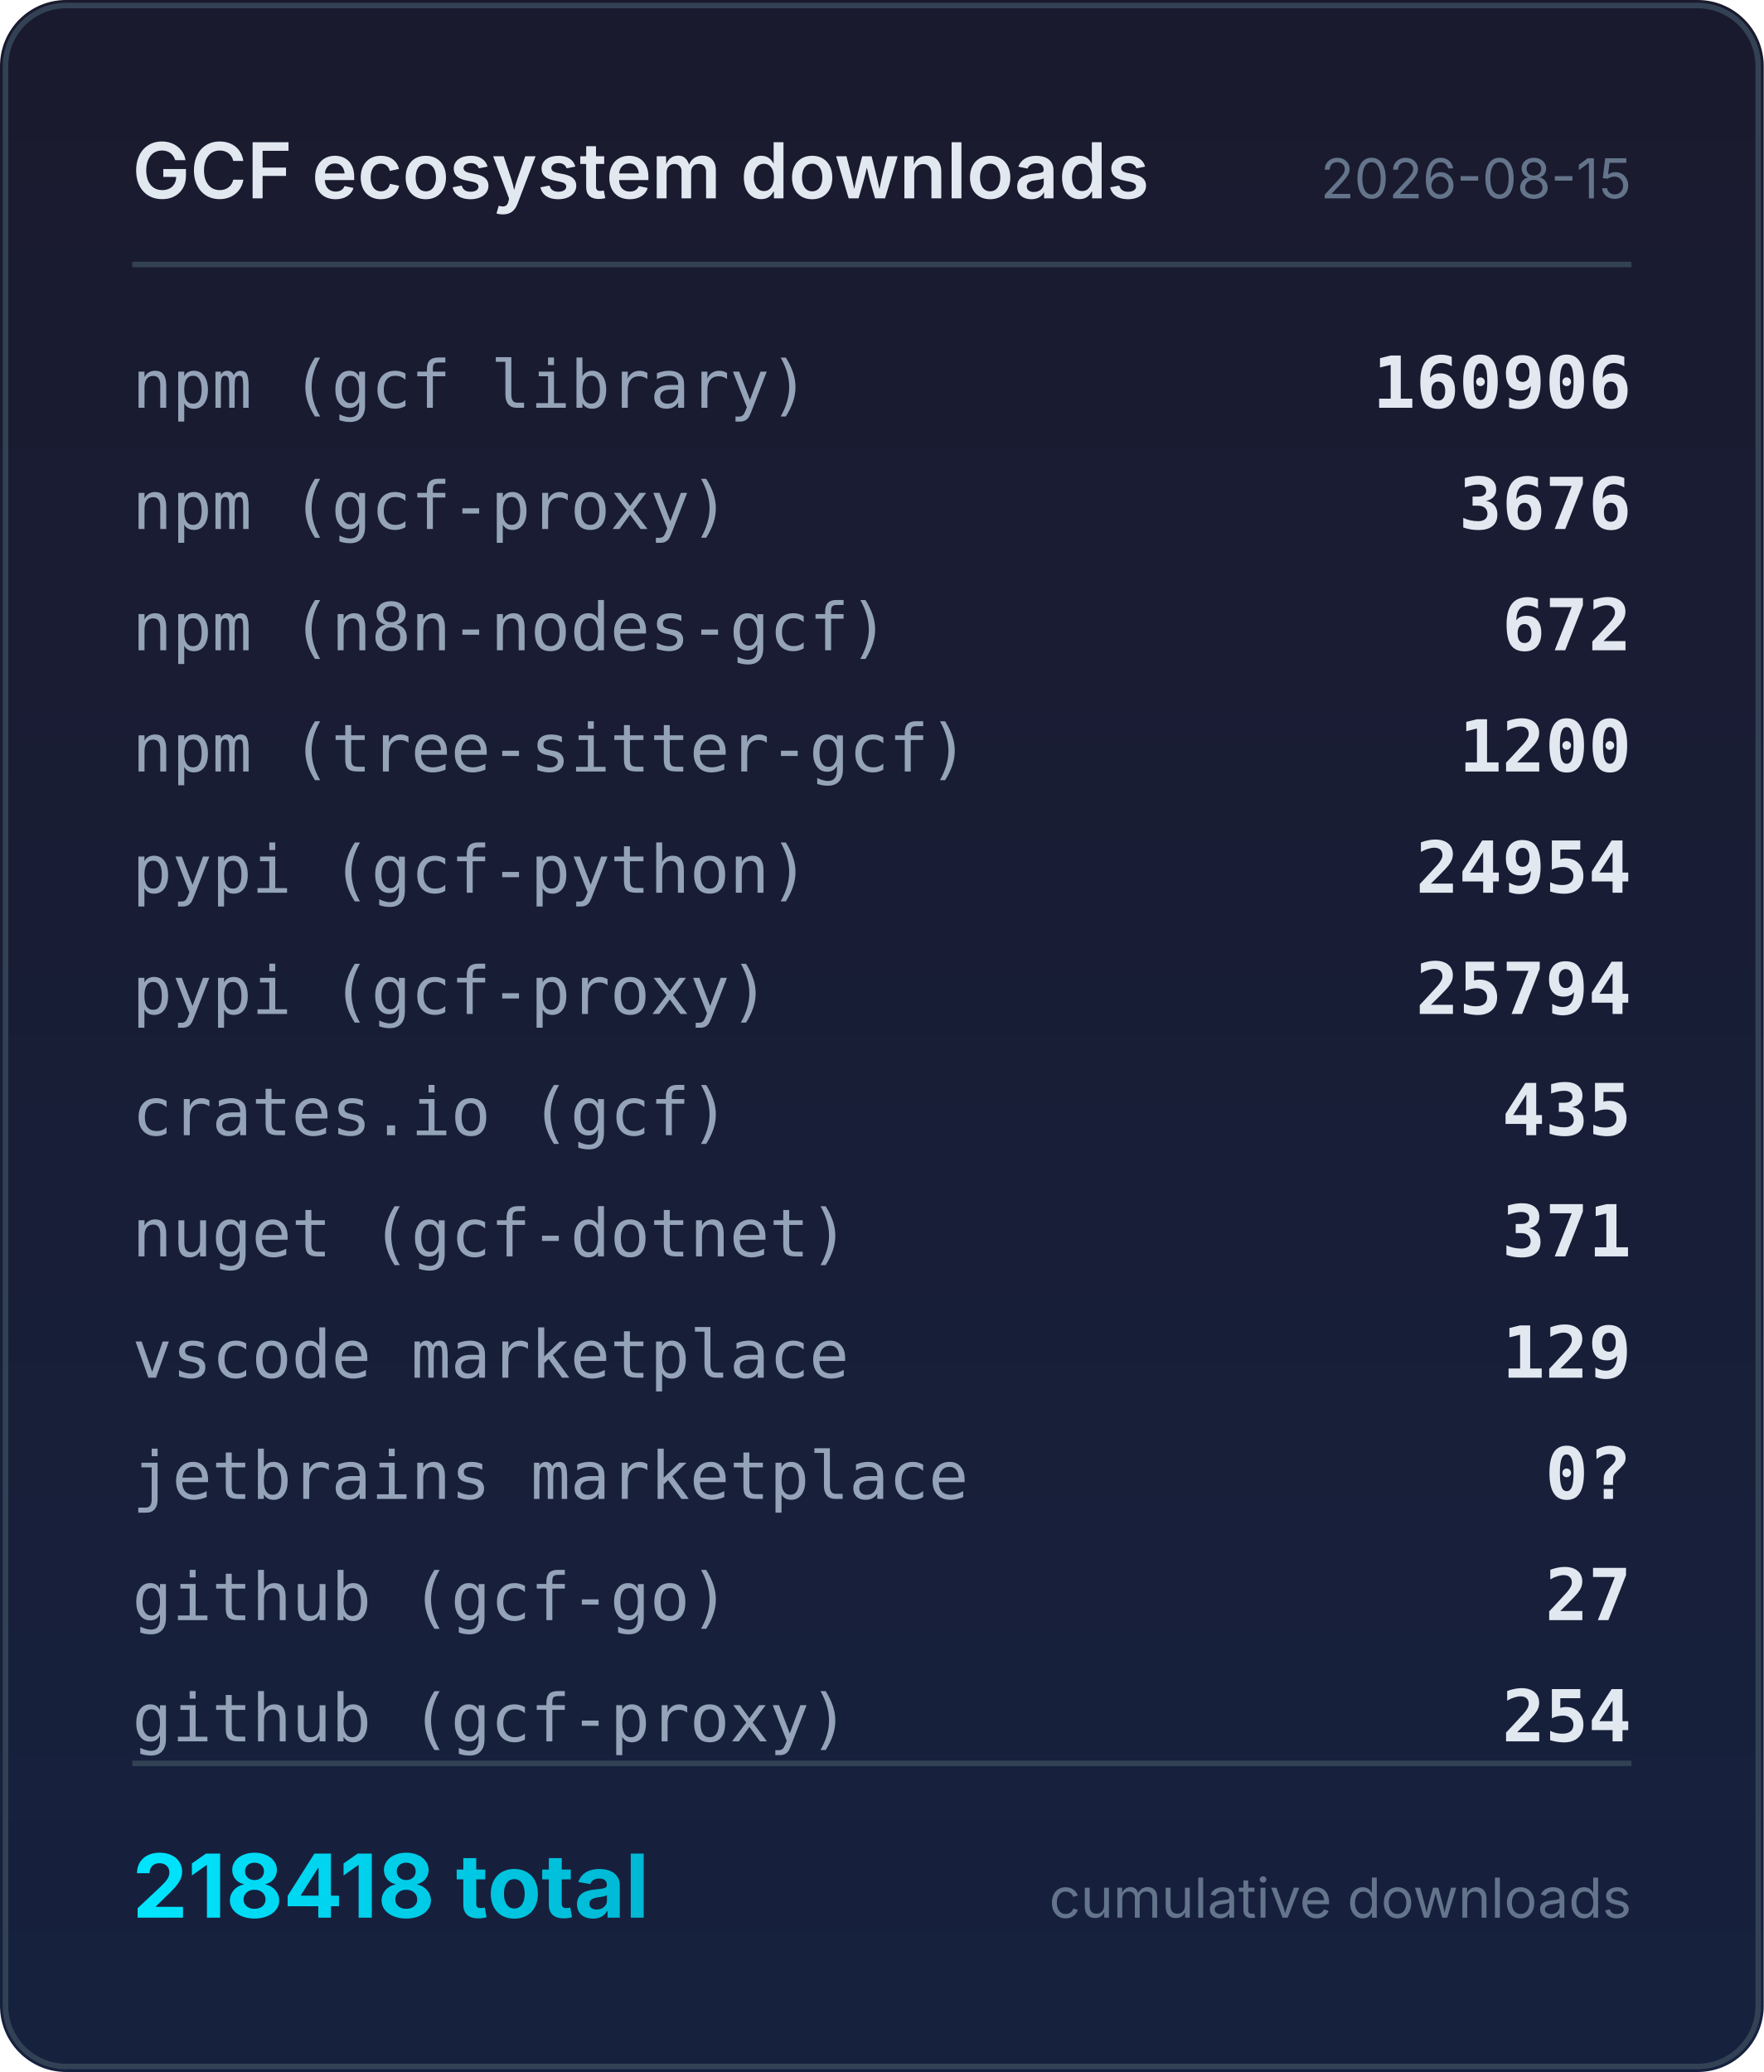
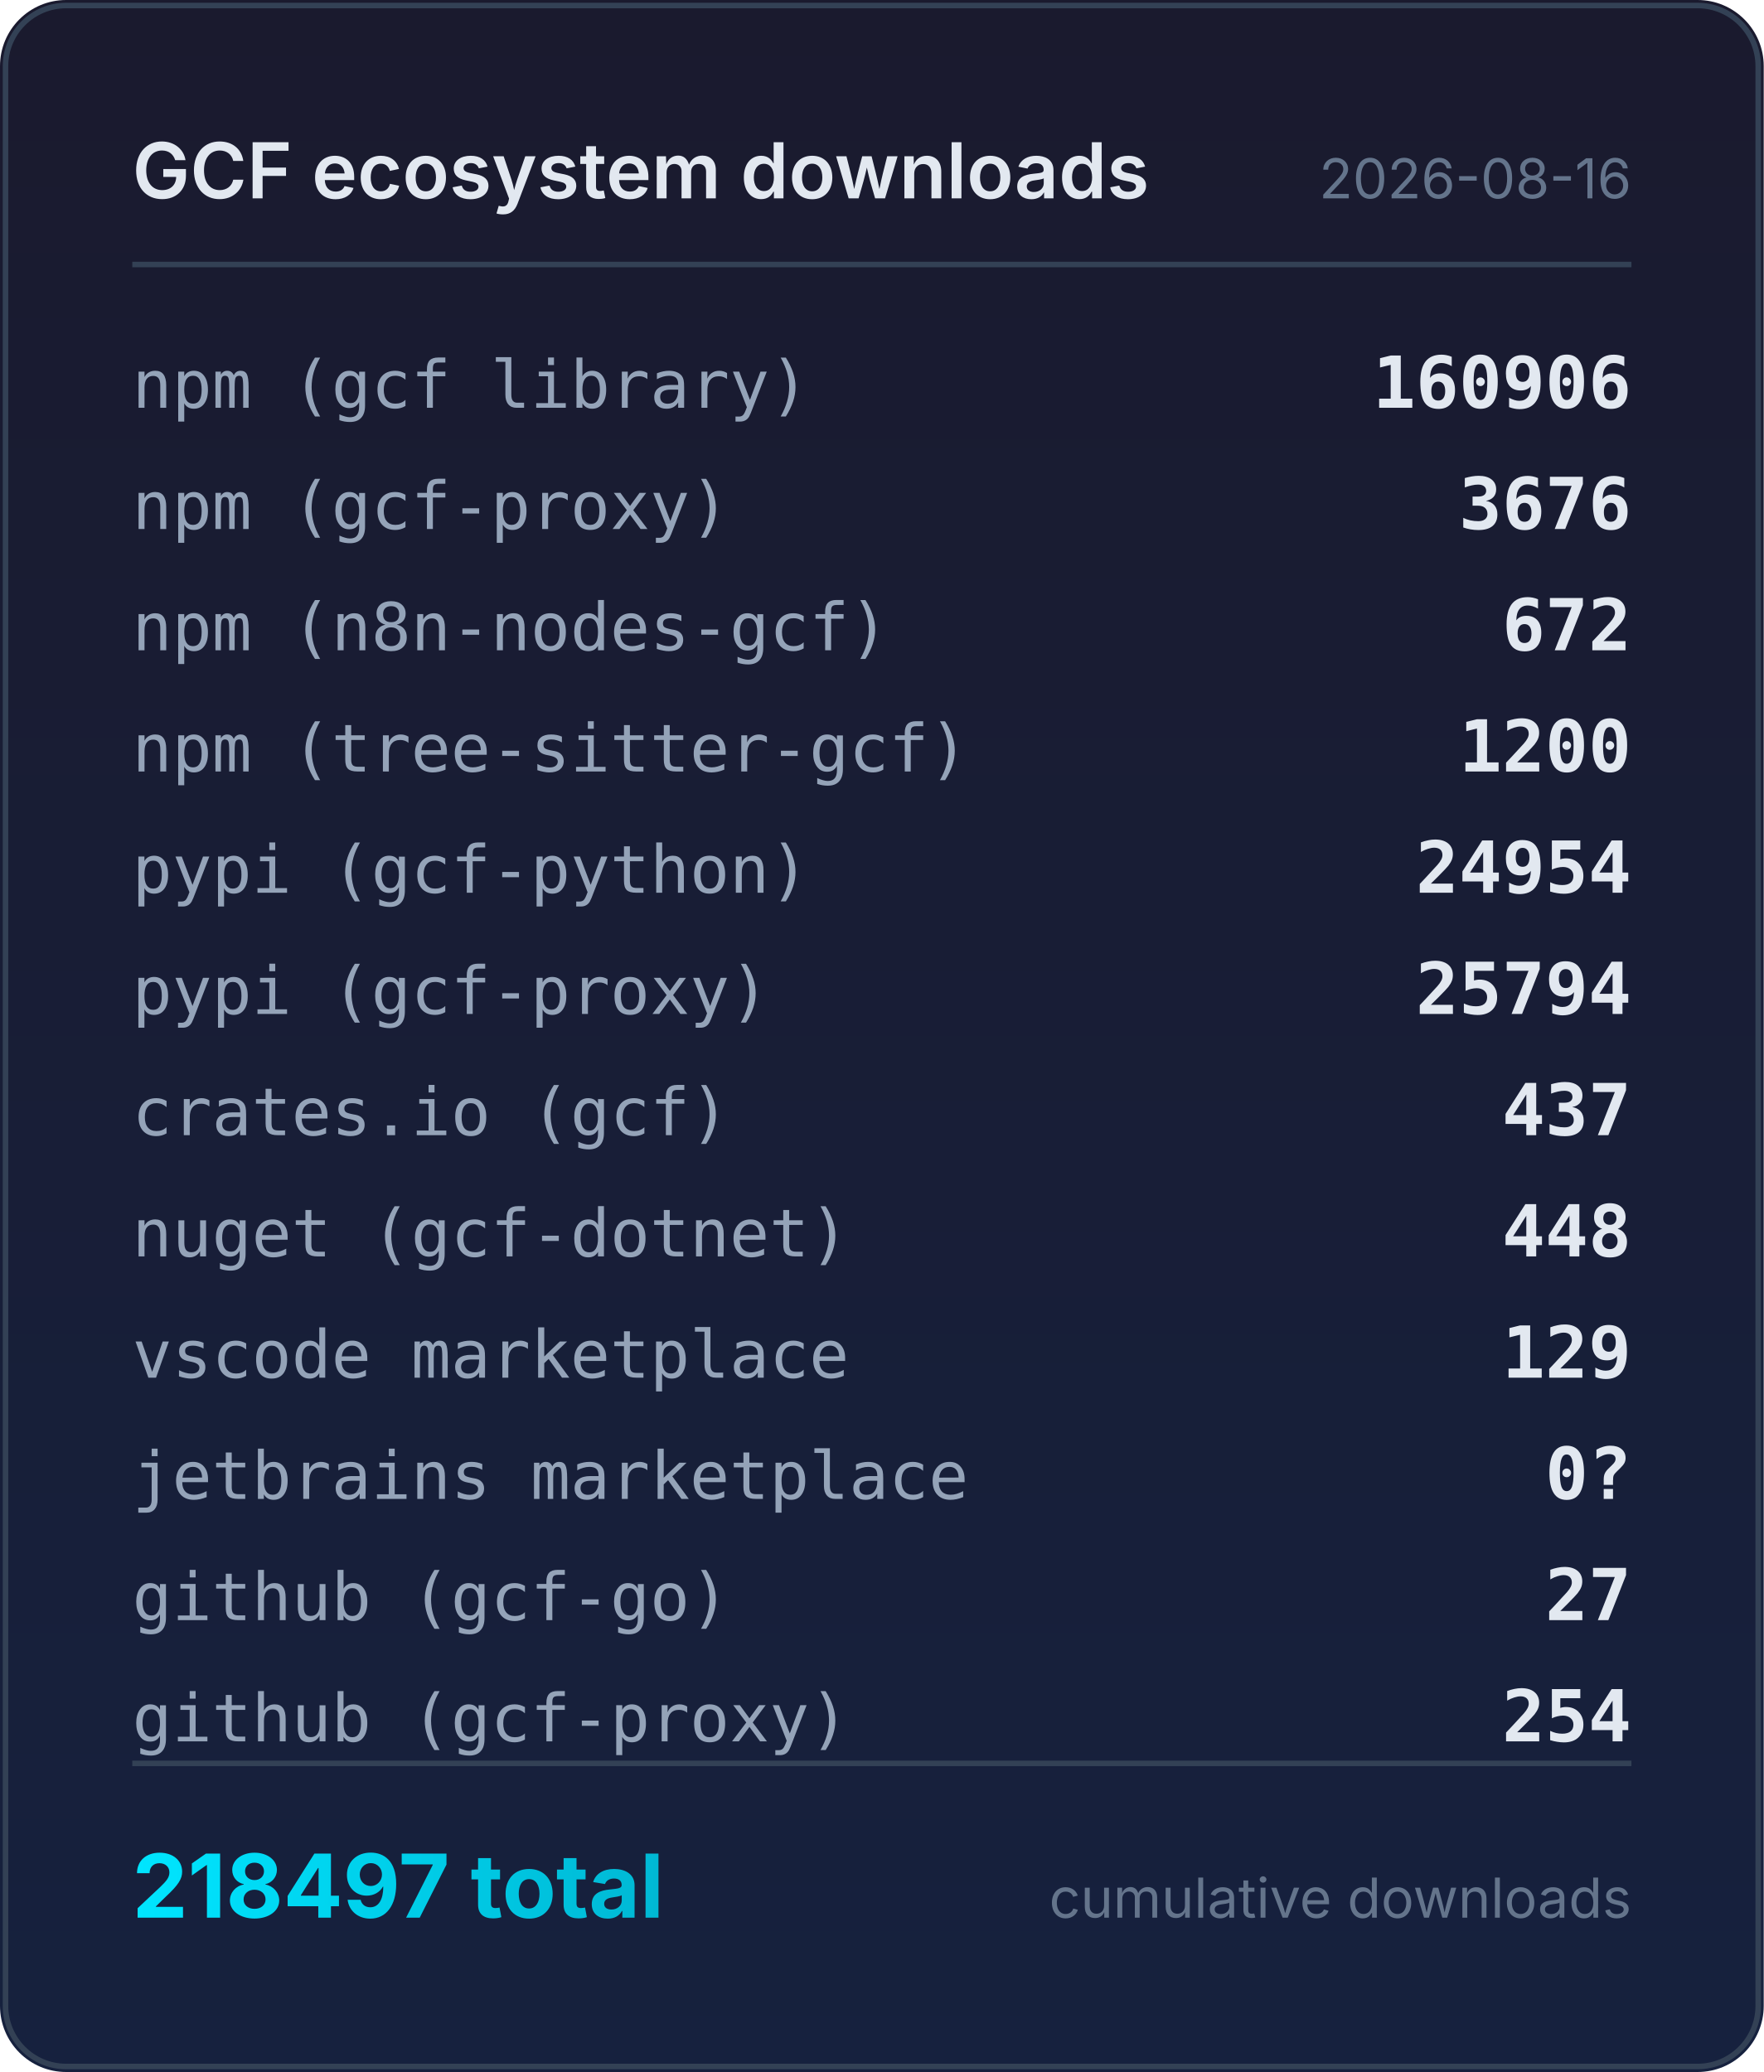
<svg xmlns="http://www.w3.org/2000/svg" width="320" height="376" viewBox="0 0 320 376">
  <defs>
    <linearGradient id="bg" x1="0" y1="0" x2="0" y2="1">
      <stop offset="0%" stop-color="#1a1a2e" />
      <stop offset="100%" stop-color="#16213e" />
    </linearGradient>
    <linearGradient id="accent" x1="0" y1="0" x2="1" y2="0">
      <stop offset="0%" stop-color="#00e5ff" />
      <stop offset="100%" stop-color="#00b8d4" />
    </linearGradient>
  </defs>
  <rect width="320" height="376" rx="12" fill="url(#bg)" />
  <rect x="1" y="1" width="318" height="374" rx="11" fill="none" stroke="#334155" stroke-width="1" />
  <text x="24" y="36" fill="#e2e8f0" font-family="system-ui,-apple-system,sans-serif" font-size="14" font-weight="600">GCF ecosystem downloads</text>
-   <text x="296" y="36" fill="#64748b" font-family="system-ui,-apple-system,sans-serif" font-size="10" text-anchor="end">2026-08-15</text>
+   <text x="296" y="36" fill="#64748b" font-family="system-ui,-apple-system,sans-serif" font-size="10" text-anchor="end">2026-08-16</text>
  <line x1="24" y1="48" x2="296" y2="48" stroke="#334155" stroke-width="1" />
  <text x="24" y="74" fill="#94a3b8" font-family="ui-monospace,monospace" font-size="12">npm (gcf library)</text>
  <text x="296" y="74" fill="#e2e8f0" font-family="ui-monospace,monospace" font-size="13" font-weight="600" text-anchor="end">160906</text>
  <text x="24" y="96" fill="#94a3b8" font-family="ui-monospace,monospace" font-size="12">npm (gcf-proxy)</text>
  <text x="296" y="96" fill="#e2e8f0" font-family="ui-monospace,monospace" font-size="13" font-weight="600" text-anchor="end">3676</text>
  <text x="24" y="118" fill="#94a3b8" font-family="ui-monospace,monospace" font-size="12">npm (n8n-nodes-gcf)</text>
  <text x="296" y="118" fill="#e2e8f0" font-family="ui-monospace,monospace" font-size="13" font-weight="600" text-anchor="end">672</text>
  <text x="24" y="140" fill="#94a3b8" font-family="ui-monospace,monospace" font-size="12">npm (tree-sitter-gcf)</text>
  <text x="296" y="140" fill="#e2e8f0" font-family="ui-monospace,monospace" font-size="13" font-weight="600" text-anchor="end">1200</text>
  <text x="24" y="162" fill="#94a3b8" font-family="ui-monospace,monospace" font-size="12">pypi (gcf-python)</text>
  <text x="296" y="162" fill="#e2e8f0" font-family="ui-monospace,monospace" font-size="13" font-weight="600" text-anchor="end">24954</text>
  <text x="24" y="184" fill="#94a3b8" font-family="ui-monospace,monospace" font-size="12">pypi (gcf-proxy)</text>
  <text x="296" y="184" fill="#e2e8f0" font-family="ui-monospace,monospace" font-size="13" font-weight="600" text-anchor="end">25794</text>
  <text x="24" y="206" fill="#94a3b8" font-family="ui-monospace,monospace" font-size="12">crates.io (gcf)</text>
-   <text x="296" y="206" fill="#e2e8f0" font-family="ui-monospace,monospace" font-size="13" font-weight="600" text-anchor="end">435</text>
+   <text x="296" y="206" fill="#e2e8f0" font-family="ui-monospace,monospace" font-size="13" font-weight="600" text-anchor="end">437</text>
  <text x="24" y="228" fill="#94a3b8" font-family="ui-monospace,monospace" font-size="12">nuget (gcf-dotnet)</text>
-   <text x="296" y="228" fill="#e2e8f0" font-family="ui-monospace,monospace" font-size="13" font-weight="600" text-anchor="end">371</text>
+   <text x="296" y="228" fill="#e2e8f0" font-family="ui-monospace,monospace" font-size="13" font-weight="600" text-anchor="end">448</text>
  <text x="24" y="250" fill="#94a3b8" font-family="ui-monospace,monospace" font-size="12">vscode marketplace</text>
  <text x="296" y="250" fill="#e2e8f0" font-family="ui-monospace,monospace" font-size="13" font-weight="600" text-anchor="end">129</text>
  <text x="24" y="272" fill="#94a3b8" font-family="ui-monospace,monospace" font-size="12">jetbrains marketplace</text>
  <text x="296" y="272" fill="#e2e8f0" font-family="ui-monospace,monospace" font-size="13" font-weight="600" text-anchor="end">0?</text>
  <text x="24" y="294" fill="#94a3b8" font-family="ui-monospace,monospace" font-size="12">github (gcf-go)</text>
  <text x="296" y="294" fill="#e2e8f0" font-family="ui-monospace,monospace" font-size="13" font-weight="600" text-anchor="end">27</text>
  <text x="24" y="316" fill="#94a3b8" font-family="ui-monospace,monospace" font-size="12">github (gcf-proxy)</text>
  <text x="296" y="316" fill="#e2e8f0" font-family="ui-monospace,monospace" font-size="13" font-weight="600" text-anchor="end">254</text>
  <line x1="24" y1="320" x2="296" y2="320" stroke="#334155" stroke-width="1" />
-   <text x="24" y="348" fill="url(#accent)" font-family="system-ui,-apple-system,sans-serif" font-size="16" font-weight="700">218418 total</text>
+   <text x="24" y="348" fill="url(#accent)" font-family="system-ui,-apple-system,sans-serif" font-size="16" font-weight="700">218497 total</text>
  <text x="296" y="348" fill="#64748b" font-family="system-ui,-apple-system,sans-serif" font-size="10" text-anchor="end">cumulative downloads</text>
</svg>
